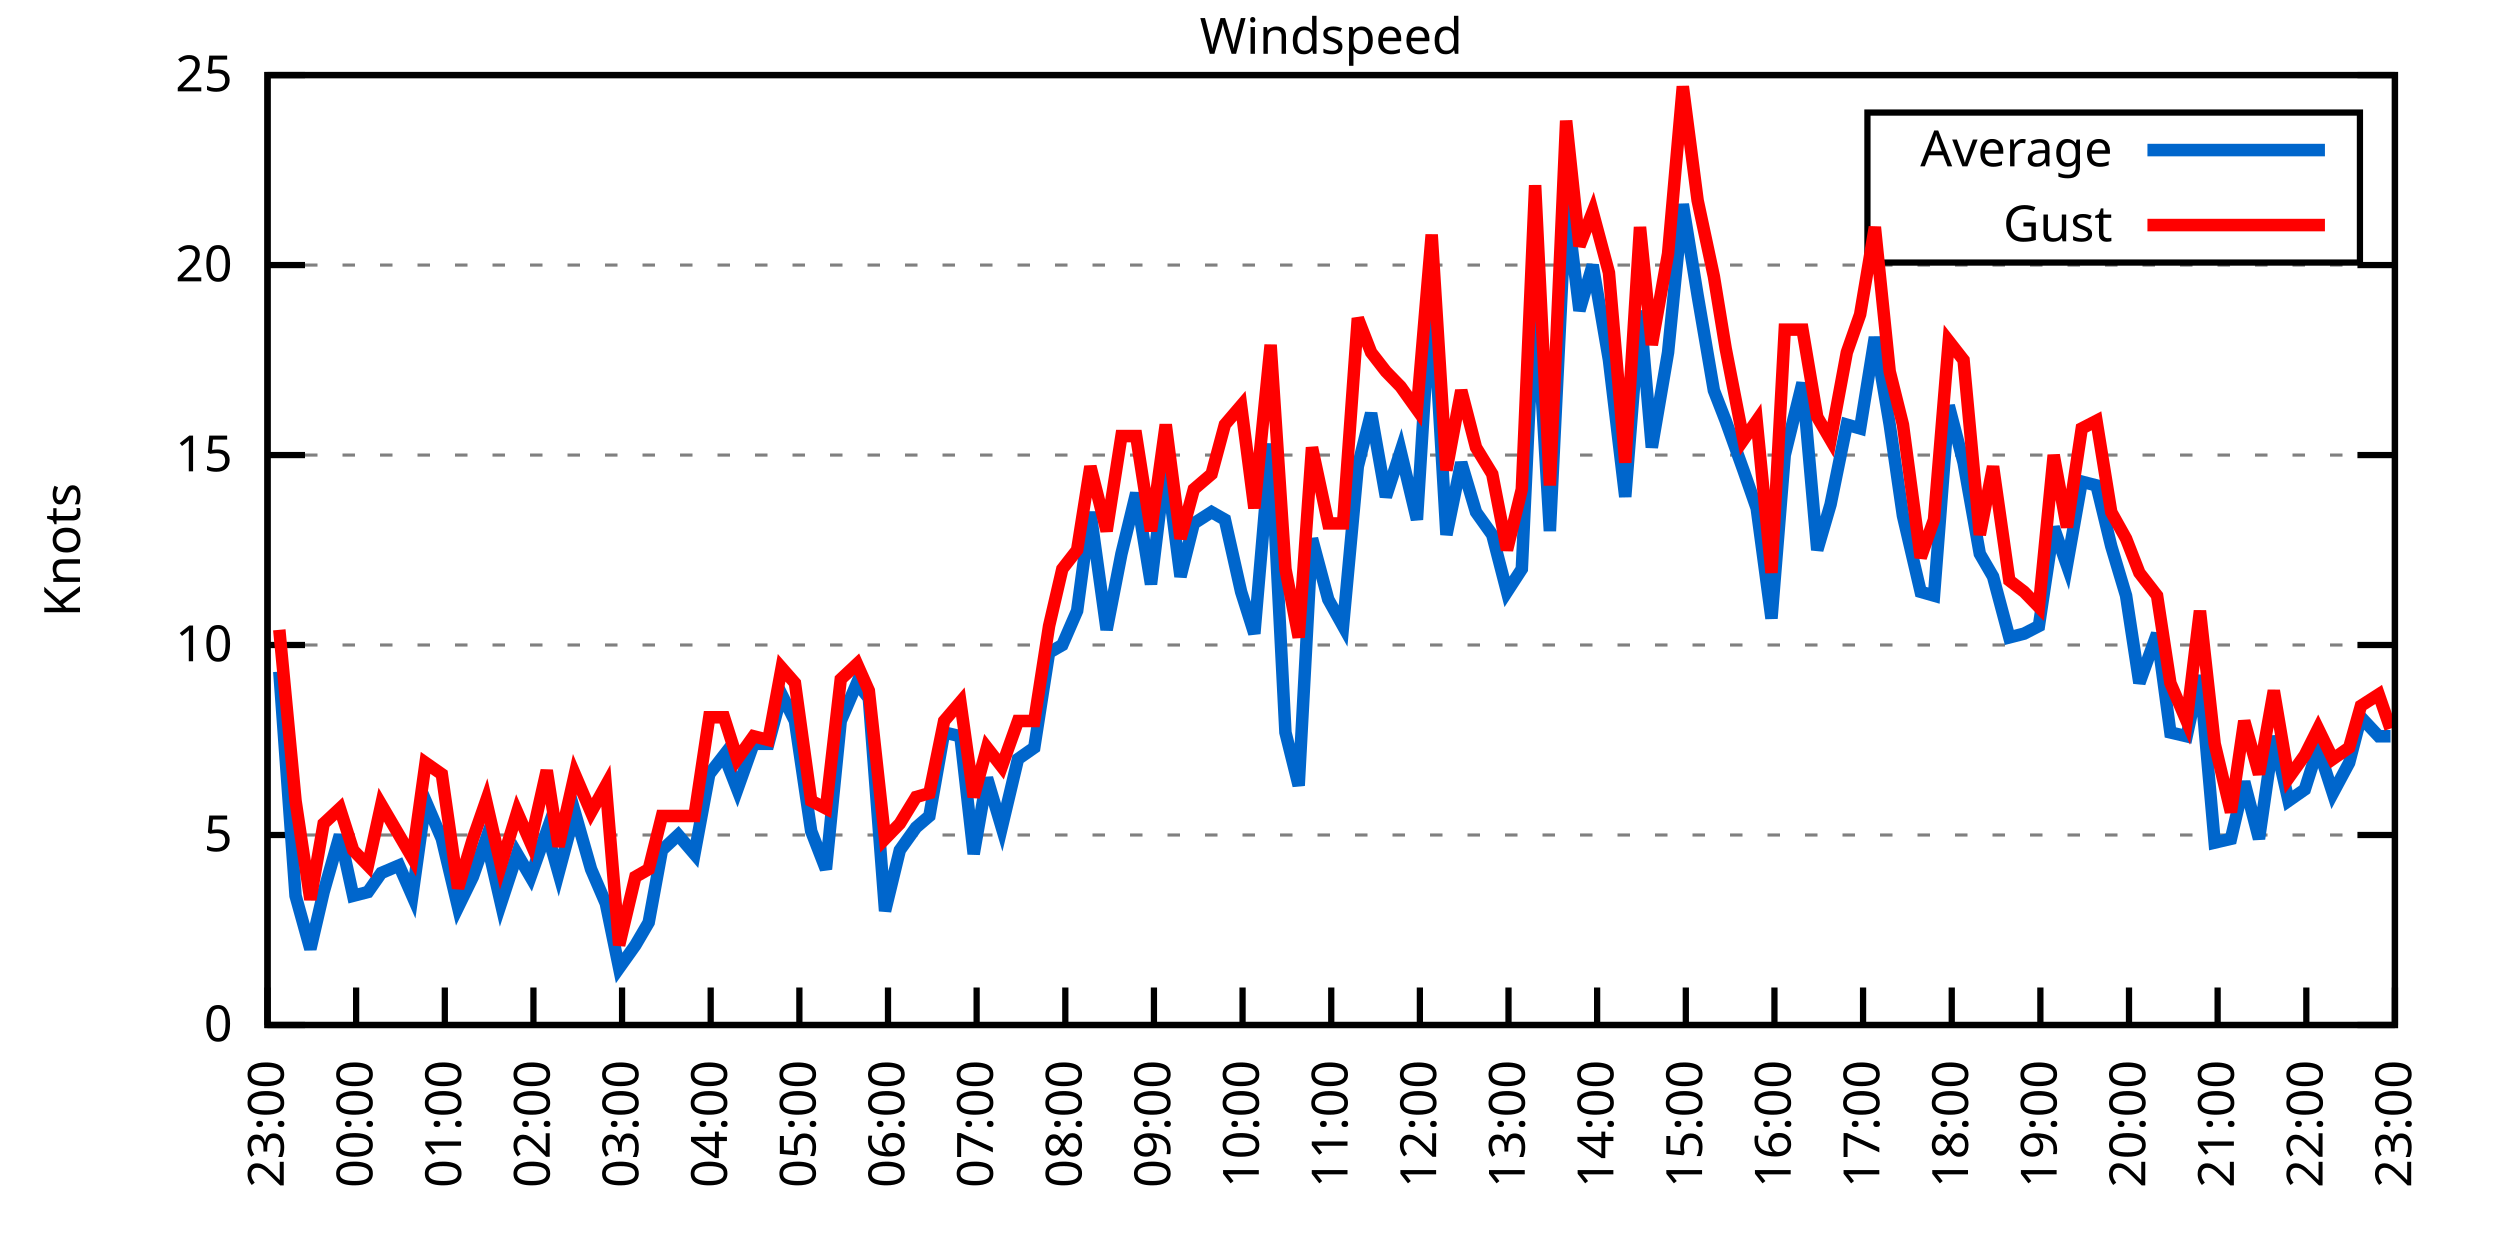
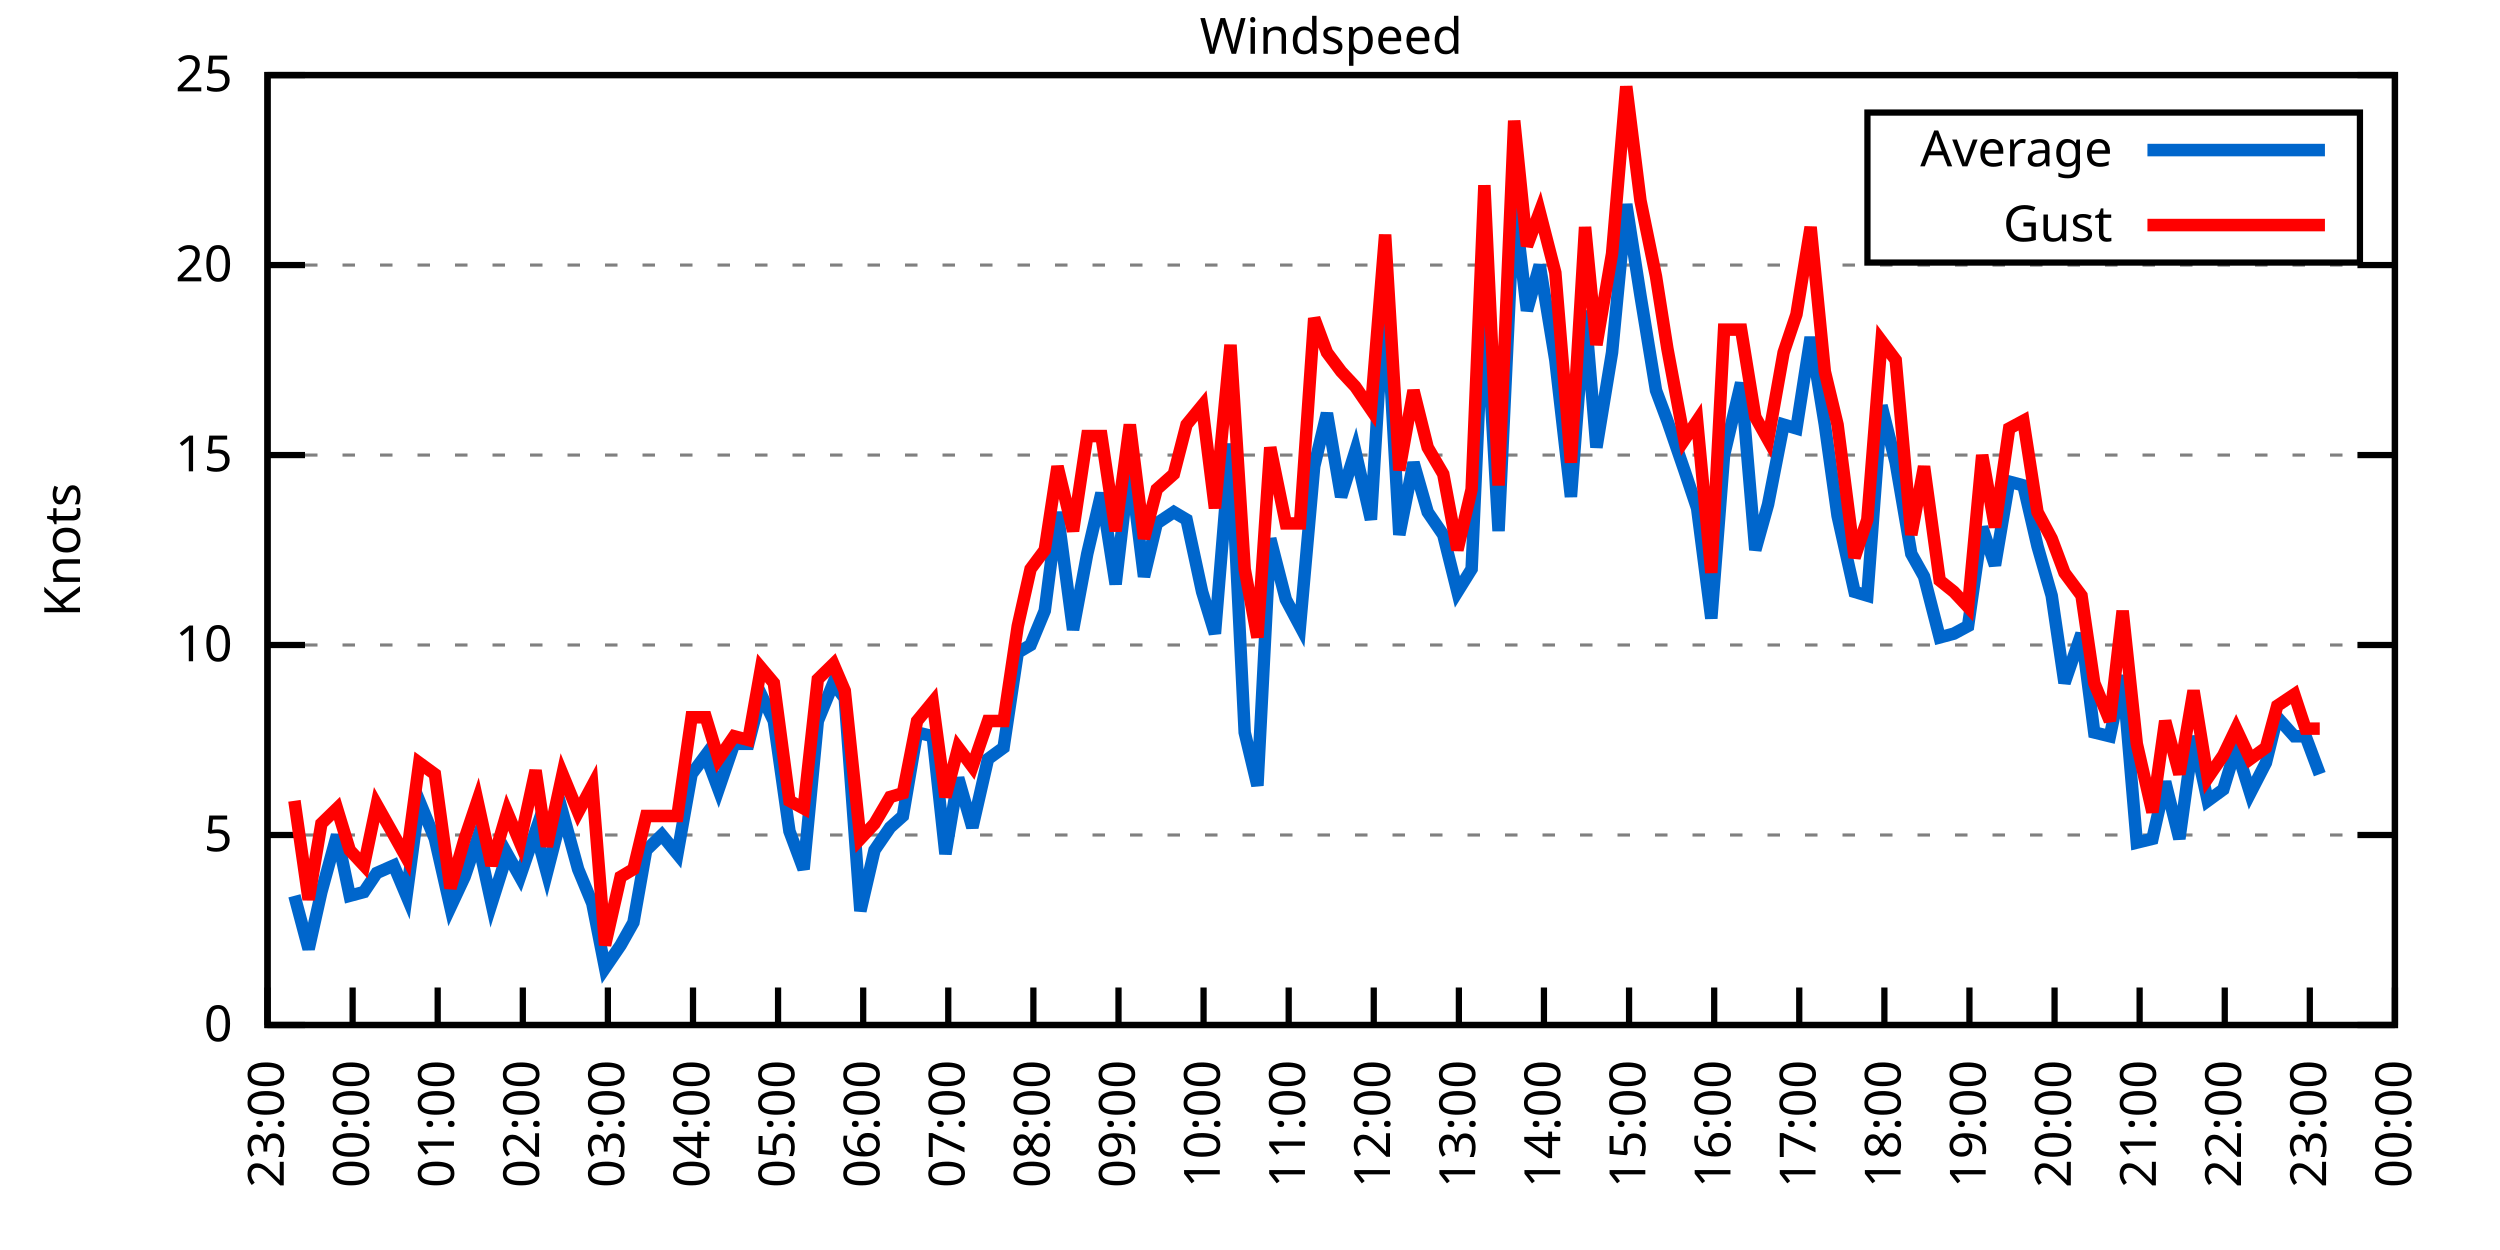
<svg xmlns="http://www.w3.org/2000/svg" xmlns:xlink="http://www.w3.org/1999/xlink" width="400" height="200" viewBox="0 0 400 200">
  <g id="gnuplot_canvas">
    <rect x="0" y="0" width="400" height="200" fill="none" />
    <defs>
      <circle id="gpDot" r="0.5" stroke-width="0.5" stroke="currentColor" />
      <path id="gpPt0" stroke-width="0.333" stroke="currentColor" d="M-1,0 h2 M0,-1 v2" />
      <path id="gpPt1" stroke-width="0.333" stroke="currentColor" d="M-1,-1 L1,1 M1,-1 L-1,1" />
      <path id="gpPt2" stroke-width="0.333" stroke="currentColor" d="M-1,0 L1,0 M0,-1 L0,1 M-1,-1 L1,1 M-1,1 L1,-1" />
      <rect id="gpPt3" stroke-width="0.333" stroke="currentColor" x="-1" y="-1" width="2" height="2" />
      <rect id="gpPt4" stroke-width="0.333" stroke="currentColor" fill="currentColor" x="-1" y="-1" width="2" height="2" />
      <circle id="gpPt5" stroke-width="0.333" stroke="currentColor" cx="0" cy="0" r="1" />
      <use xlink:href="#gpPt5" id="gpPt6" fill="currentColor" stroke="none" />
      <path id="gpPt7" stroke-width="0.333" stroke="currentColor" d="M0,-1.33 L-1.33,0.67 L1.33,0.67 z" />
      <use xlink:href="#gpPt7" id="gpPt8" fill="currentColor" stroke="none" />
      <use xlink:href="#gpPt7" id="gpPt9" stroke="currentColor" transform="rotate(180)" />
      <use xlink:href="#gpPt9" id="gpPt10" fill="currentColor" stroke="none" />
      <use xlink:href="#gpPt3" id="gpPt11" stroke="currentColor" transform="rotate(45)" />
      <use xlink:href="#gpPt11" id="gpPt12" fill="currentColor" stroke="none" />
      <path id="gpPt13" stroke-width="0.333" stroke="currentColor" d="M0,1.330 L1.265,0.411 L0.782,-1.067 L-0.782,-1.076 L-1.265,0.411 z" />
      <use xlink:href="#gpPt13" id="gpPt14" fill="currentColor" stroke="none" />
      <filter id="textbox" filterUnits="objectBoundingBox" x="0" y="0" height="1" width="1">
        <feFlood flood-color="white" flood-opacity="1" result="bgnd" />
        <feComposite in="SourceGraphic" in2="bgnd" operator="atop" />
      </filter>
      <filter id="greybox" filterUnits="objectBoundingBox" x="0" y="0" height="1" width="1">
        <feFlood flood-color="lightgrey" flood-opacity="1" result="grey" />
        <feComposite in="SourceGraphic" in2="grey" operator="atop" />
      </filter>
    </defs>
    <g fill="none" color="white" stroke="currentColor" stroke-width="1.00" stroke-linecap="butt" stroke-linejoin="miter">
</g>
    <g fill="none" color="black" stroke="currentColor" stroke-width="1.00" stroke-linecap="butt" stroke-linejoin="miter">
      <g stroke="none" shape-rendering="crispEdges">
        <polygon fill="rgb(255, 255, 255)" points="42.80,164.00 383.18,164.00 383.18,12.02 42.80,12.02 " />
      </g>
    </g>
    <g fill="none" color="black" stroke="currentColor" stroke-width="1.00" stroke-linecap="butt" stroke-linejoin="miter">
</g>
    <g fill="none" color="black" stroke="black" stroke-width="0.50" stroke-linecap="butt" stroke-linejoin="miter">
</g>
    <g fill="none" color="gray" stroke="currentColor" stroke-width="0.50" stroke-linecap="butt" stroke-linejoin="miter">
      <path stroke="gray" stroke-dasharray="2,4" class="gridline" d="M42.80,164.00 L383.19,164.00  " />
    </g>
    <g fill="none" color="gray" stroke="gray" stroke-width="1.00" stroke-linecap="butt" stroke-linejoin="miter">
</g>
    <g fill="none" color="black" stroke="currentColor" stroke-width="1.00" stroke-linecap="butt" stroke-linejoin="miter">
      <path stroke="black" d="M42.80,164.00 L48.80,164.00 M383.19,164.00 L377.19,164.00  " />
      <g transform="translate(37.20,166.60)" stroke="none" fill="black" font-family="Sans" font-size="8.00" text-anchor="end">
        <text>
          <tspan font-family="Sans"> 0</tspan>
        </text>
      </g>
    </g>
    <g fill="none" color="black" stroke="currentColor" stroke-width="1.00" stroke-linecap="butt" stroke-linejoin="miter">
</g>
    <g fill="none" color="black" stroke="black" stroke-width="0.50" stroke-linecap="butt" stroke-linejoin="miter">
</g>
    <g fill="none" color="gray" stroke="currentColor" stroke-width="0.50" stroke-linecap="butt" stroke-linejoin="miter">
      <path stroke="gray" stroke-dasharray="2,4" class="gridline" d="M42.80,133.60 L383.19,133.60  " />
    </g>
    <g fill="none" color="gray" stroke="gray" stroke-width="1.00" stroke-linecap="butt" stroke-linejoin="miter">
</g>
    <g fill="none" color="black" stroke="currentColor" stroke-width="1.00" stroke-linecap="butt" stroke-linejoin="miter">
      <path stroke="black" d="M42.80,133.60 L48.80,133.60 M383.19,133.60 L377.19,133.60  " />
      <g transform="translate(37.20,136.20)" stroke="none" fill="black" font-family="Sans" font-size="8.00" text-anchor="end">
        <text>
          <tspan font-family="Sans"> 5</tspan>
        </text>
      </g>
    </g>
    <g fill="none" color="black" stroke="currentColor" stroke-width="1.00" stroke-linecap="butt" stroke-linejoin="miter">
</g>
    <g fill="none" color="black" stroke="black" stroke-width="0.50" stroke-linecap="butt" stroke-linejoin="miter">
</g>
    <g fill="none" color="gray" stroke="currentColor" stroke-width="0.50" stroke-linecap="butt" stroke-linejoin="miter">
      <path stroke="gray" stroke-dasharray="2,4" class="gridline" d="M42.80,103.20 L383.19,103.20  " />
    </g>
    <g fill="none" color="gray" stroke="gray" stroke-width="1.00" stroke-linecap="butt" stroke-linejoin="miter">
</g>
    <g fill="none" color="black" stroke="currentColor" stroke-width="1.00" stroke-linecap="butt" stroke-linejoin="miter">
      <path stroke="black" d="M42.80,103.20 L48.80,103.20 M383.19,103.20 L377.19,103.20  " />
      <g transform="translate(37.20,105.80)" stroke="none" fill="black" font-family="Sans" font-size="8.00" text-anchor="end">
        <text>
          <tspan font-family="Sans"> 10</tspan>
        </text>
      </g>
    </g>
    <g fill="none" color="black" stroke="currentColor" stroke-width="1.00" stroke-linecap="butt" stroke-linejoin="miter">
</g>
    <g fill="none" color="black" stroke="black" stroke-width="0.50" stroke-linecap="butt" stroke-linejoin="miter">
</g>
    <g fill="none" color="gray" stroke="currentColor" stroke-width="0.50" stroke-linecap="butt" stroke-linejoin="miter">
      <path stroke="gray" stroke-dasharray="2,4" class="gridline" d="M42.80,72.81 L383.19,72.81  " />
    </g>
    <g fill="none" color="gray" stroke="gray" stroke-width="1.00" stroke-linecap="butt" stroke-linejoin="miter">
</g>
    <g fill="none" color="black" stroke="currentColor" stroke-width="1.00" stroke-linecap="butt" stroke-linejoin="miter">
      <path stroke="black" d="M42.80,72.81 L48.80,72.81 M383.19,72.81 L377.19,72.81  " />
      <g transform="translate(37.20,75.41)" stroke="none" fill="black" font-family="Sans" font-size="8.00" text-anchor="end">
        <text>
          <tspan font-family="Sans"> 15</tspan>
        </text>
      </g>
    </g>
    <g fill="none" color="black" stroke="currentColor" stroke-width="1.00" stroke-linecap="butt" stroke-linejoin="miter">
</g>
    <g fill="none" color="black" stroke="black" stroke-width="0.50" stroke-linecap="butt" stroke-linejoin="miter">
</g>
    <g fill="none" color="gray" stroke="currentColor" stroke-width="0.50" stroke-linecap="butt" stroke-linejoin="miter">
      <path stroke="gray" stroke-dasharray="2,4" class="gridline" d="M42.80,42.41 L383.19,42.41  " />
    </g>
    <g fill="none" color="gray" stroke="gray" stroke-width="1.00" stroke-linecap="butt" stroke-linejoin="miter">
</g>
    <g fill="none" color="black" stroke="currentColor" stroke-width="1.00" stroke-linecap="butt" stroke-linejoin="miter">
      <path stroke="black" d="M42.80,42.41 L48.80,42.41 M383.19,42.41 L377.19,42.41  " />
      <g transform="translate(37.20,45.01)" stroke="none" fill="black" font-family="Sans" font-size="8.00" text-anchor="end">
        <text>
          <tspan font-family="Sans"> 20</tspan>
        </text>
      </g>
    </g>
    <g fill="none" color="black" stroke="currentColor" stroke-width="1.00" stroke-linecap="butt" stroke-linejoin="miter">
</g>
    <g fill="none" color="black" stroke="black" stroke-width="0.50" stroke-linecap="butt" stroke-linejoin="miter">
</g>
    <g fill="none" color="gray" stroke="currentColor" stroke-width="0.50" stroke-linecap="butt" stroke-linejoin="miter">
      <path stroke="gray" stroke-dasharray="2,4" class="gridline" d="M42.80,12.01 L383.19,12.01  " />
    </g>
    <g fill="none" color="gray" stroke="gray" stroke-width="1.00" stroke-linecap="butt" stroke-linejoin="miter">
</g>
    <g fill="none" color="black" stroke="currentColor" stroke-width="1.00" stroke-linecap="butt" stroke-linejoin="miter">
      <path stroke="black" d="M42.80,12.01 L48.80,12.01 M383.19,12.01 L377.19,12.01  " />
      <g transform="translate(37.20,14.61)" stroke="none" fill="black" font-family="Sans" font-size="8.00" text-anchor="end">
        <text>
          <tspan font-family="Sans"> 25</tspan>
        </text>
      </g>
    </g>
    <g fill="none" color="black" stroke="currentColor" stroke-width="1.00" stroke-linecap="butt" stroke-linejoin="miter">
      <path stroke="black" d="M42.80,164.00 L42.80,158.00  " />
      <g transform="translate(45.40,169.60) rotate(270.00)" stroke="none" fill="black" font-family="Sans" font-size="8.00" text-anchor="end">
        <text>
          <tspan font-family="Sans">23:00</tspan>
        </text>
      </g>
    </g>
    <g fill="none" color="black" stroke="currentColor" stroke-width="1.00" stroke-linecap="butt" stroke-linejoin="miter">
-       <path stroke="black" d="M56.98,164.00 L56.98,158.00  " />
-       <g transform="translate(59.58,169.60) rotate(270.00)" stroke="none" fill="black" font-family="Sans" font-size="8.00" text-anchor="end">
+       <path stroke="black" d="M56.42,164.00 L56.42,158.00  " />
+       <g transform="translate(59.02,169.60) rotate(270.00)" stroke="none" fill="black" font-family="Sans" font-size="8.00" text-anchor="end">
        <text>
          <tspan font-family="Sans">00:00</tspan>
        </text>
      </g>
    </g>
    <g fill="none" color="black" stroke="currentColor" stroke-width="1.00" stroke-linecap="butt" stroke-linejoin="miter">
-       <path stroke="black" d="M71.17,164.00 L71.17,158.00  " />
-       <g transform="translate(73.77,169.60) rotate(270.00)" stroke="none" fill="black" font-family="Sans" font-size="8.00" text-anchor="end">
+       <path stroke="black" d="M70.03,164.00 L70.03,158.00  " />
+       <g transform="translate(72.63,169.60) rotate(270.00)" stroke="none" fill="black" font-family="Sans" font-size="8.00" text-anchor="end">
        <text>
          <tspan font-family="Sans">01:00</tspan>
        </text>
      </g>
    </g>
    <g fill="none" color="black" stroke="currentColor" stroke-width="1.00" stroke-linecap="butt" stroke-linejoin="miter">
-       <path stroke="black" d="M85.35,164.00 L85.35,158.00  " />
-       <g transform="translate(87.95,169.60) rotate(270.00)" stroke="none" fill="black" font-family="Sans" font-size="8.00" text-anchor="end">
+       <path stroke="black" d="M83.65,164.00 L83.65,158.00  " />
+       <g transform="translate(86.25,169.60) rotate(270.00)" stroke="none" fill="black" font-family="Sans" font-size="8.00" text-anchor="end">
        <text>
          <tspan font-family="Sans">02:00</tspan>
        </text>
      </g>
    </g>
    <g fill="none" color="black" stroke="currentColor" stroke-width="1.00" stroke-linecap="butt" stroke-linejoin="miter">
-       <path stroke="black" d="M99.53,164.00 L99.53,158.00  " />
-       <g transform="translate(102.13,169.60) rotate(270.00)" stroke="none" fill="black" font-family="Sans" font-size="8.00" text-anchor="end">
+       <path stroke="black" d="M97.26,164.00 L97.26,158.00  " />
+       <g transform="translate(99.86,169.60) rotate(270.00)" stroke="none" fill="black" font-family="Sans" font-size="8.00" text-anchor="end">
        <text>
          <tspan font-family="Sans">03:00</tspan>
        </text>
      </g>
    </g>
    <g fill="none" color="black" stroke="currentColor" stroke-width="1.00" stroke-linecap="butt" stroke-linejoin="miter">
-       <path stroke="black" d="M113.71,164.00 L113.71,158.00  " />
-       <g transform="translate(116.31,169.60) rotate(270.00)" stroke="none" fill="black" font-family="Sans" font-size="8.00" text-anchor="end">
+       <path stroke="black" d="M110.88,164.00 L110.88,158.00  " />
+       <g transform="translate(113.48,169.60) rotate(270.00)" stroke="none" fill="black" font-family="Sans" font-size="8.00" text-anchor="end">
        <text>
          <tspan font-family="Sans">04:00</tspan>
        </text>
      </g>
    </g>
    <g fill="none" color="black" stroke="currentColor" stroke-width="1.00" stroke-linecap="butt" stroke-linejoin="miter">
-       <path stroke="black" d="M127.90,164.00 L127.90,158.00  " />
-       <g transform="translate(130.50,169.60) rotate(270.00)" stroke="none" fill="black" font-family="Sans" font-size="8.00" text-anchor="end">
+       <path stroke="black" d="M124.49,164.00 L124.49,158.00  " />
+       <g transform="translate(127.09,169.60) rotate(270.00)" stroke="none" fill="black" font-family="Sans" font-size="8.00" text-anchor="end">
        <text>
          <tspan font-family="Sans">05:00</tspan>
        </text>
      </g>
    </g>
    <g fill="none" color="black" stroke="currentColor" stroke-width="1.00" stroke-linecap="butt" stroke-linejoin="miter">
-       <path stroke="black" d="M142.08,164.00 L142.08,158.00  " />
-       <g transform="translate(144.68,169.60) rotate(270.00)" stroke="none" fill="black" font-family="Sans" font-size="8.00" text-anchor="end">
+       <path stroke="black" d="M138.11,164.00 L138.11,158.00  " />
+       <g transform="translate(140.71,169.60) rotate(270.00)" stroke="none" fill="black" font-family="Sans" font-size="8.00" text-anchor="end">
        <text>
          <tspan font-family="Sans">06:00</tspan>
        </text>
      </g>
    </g>
    <g fill="none" color="black" stroke="currentColor" stroke-width="1.00" stroke-linecap="butt" stroke-linejoin="miter">
-       <path stroke="black" d="M156.26,164.00 L156.26,158.00  " />
-       <g transform="translate(158.86,169.60) rotate(270.00)" stroke="none" fill="black" font-family="Sans" font-size="8.00" text-anchor="end">
+       <path stroke="black" d="M151.72,164.00 L151.72,158.00  " />
+       <g transform="translate(154.32,169.60) rotate(270.00)" stroke="none" fill="black" font-family="Sans" font-size="8.00" text-anchor="end">
        <text>
          <tspan font-family="Sans">07:00</tspan>
        </text>
      </g>
    </g>
    <g fill="none" color="black" stroke="currentColor" stroke-width="1.00" stroke-linecap="butt" stroke-linejoin="miter">
-       <path stroke="black" d="M170.45,164.00 L170.45,158.00  " />
-       <g transform="translate(173.05,169.60) rotate(270.00)" stroke="none" fill="black" font-family="Sans" font-size="8.00" text-anchor="end">
+       <path stroke="black" d="M165.34,164.00 L165.34,158.00  " />
+       <g transform="translate(167.94,169.60) rotate(270.00)" stroke="none" fill="black" font-family="Sans" font-size="8.00" text-anchor="end">
        <text>
          <tspan font-family="Sans">08:00</tspan>
        </text>
      </g>
    </g>
    <g fill="none" color="black" stroke="currentColor" stroke-width="1.00" stroke-linecap="butt" stroke-linejoin="miter">
-       <path stroke="black" d="M184.63,164.00 L184.63,158.00  " />
-       <g transform="translate(187.23,169.60) rotate(270.00)" stroke="none" fill="black" font-family="Sans" font-size="8.00" text-anchor="end">
+       <path stroke="black" d="M178.96,164.00 L178.96,158.00  " />
+       <g transform="translate(181.56,169.60) rotate(270.00)" stroke="none" fill="black" font-family="Sans" font-size="8.00" text-anchor="end">
        <text>
          <tspan font-family="Sans">09:00</tspan>
        </text>
      </g>
    </g>
    <g fill="none" color="black" stroke="currentColor" stroke-width="1.00" stroke-linecap="butt" stroke-linejoin="miter">
-       <path stroke="black" d="M198.81,164.00 L198.81,158.00  " />
-       <g transform="translate(201.41,169.60) rotate(270.00)" stroke="none" fill="black" font-family="Sans" font-size="8.00" text-anchor="end">
+       <path stroke="black" d="M192.57,164.00 L192.57,158.00  " />
+       <g transform="translate(195.17,169.60) rotate(270.00)" stroke="none" fill="black" font-family="Sans" font-size="8.00" text-anchor="end">
        <text>
          <tspan font-family="Sans">10:00</tspan>
        </text>
      </g>
    </g>
    <g fill="none" color="black" stroke="currentColor" stroke-width="1.00" stroke-linecap="butt" stroke-linejoin="miter">
-       <path stroke="black" d="M213.00,164.00 L213.00,158.00  " />
-       <g transform="translate(215.60,169.60) rotate(270.00)" stroke="none" fill="black" font-family="Sans" font-size="8.00" text-anchor="end">
+       <path stroke="black" d="M206.19,164.00 L206.19,158.00  " />
+       <g transform="translate(208.79,169.60) rotate(270.00)" stroke="none" fill="black" font-family="Sans" font-size="8.00" text-anchor="end">
        <text>
          <tspan font-family="Sans">11:00</tspan>
        </text>
      </g>
    </g>
    <g fill="none" color="black" stroke="currentColor" stroke-width="1.00" stroke-linecap="butt" stroke-linejoin="miter">
-       <path stroke="black" d="M227.18,164.00 L227.18,158.00  " />
-       <g transform="translate(229.78,169.60) rotate(270.00)" stroke="none" fill="black" font-family="Sans" font-size="8.00" text-anchor="end">
+       <path stroke="black" d="M219.80,164.00 L219.80,158.00  " />
+       <g transform="translate(222.40,169.60) rotate(270.00)" stroke="none" fill="black" font-family="Sans" font-size="8.00" text-anchor="end">
        <text>
          <tspan font-family="Sans">12:00</tspan>
        </text>
      </g>
    </g>
    <g fill="none" color="black" stroke="currentColor" stroke-width="1.00" stroke-linecap="butt" stroke-linejoin="miter">
-       <path stroke="black" d="M241.36,164.00 L241.36,158.00  " />
-       <g transform="translate(243.96,169.60) rotate(270.00)" stroke="none" fill="black" font-family="Sans" font-size="8.00" text-anchor="end">
+       <path stroke="black" d="M233.42,164.00 L233.42,158.00  " />
+       <g transform="translate(236.02,169.60) rotate(270.00)" stroke="none" fill="black" font-family="Sans" font-size="8.00" text-anchor="end">
        <text>
          <tspan font-family="Sans">13:00</tspan>
        </text>
      </g>
    </g>
    <g fill="none" color="black" stroke="currentColor" stroke-width="1.00" stroke-linecap="butt" stroke-linejoin="miter">
-       <path stroke="black" d="M255.54,164.00 L255.54,158.00  " />
-       <g transform="translate(258.14,169.60) rotate(270.00)" stroke="none" fill="black" font-family="Sans" font-size="8.00" text-anchor="end">
+       <path stroke="black" d="M247.03,164.00 L247.03,158.00  " />
+       <g transform="translate(249.63,169.60) rotate(270.00)" stroke="none" fill="black" font-family="Sans" font-size="8.00" text-anchor="end">
        <text>
          <tspan font-family="Sans">14:00</tspan>
        </text>
      </g>
    </g>
    <g fill="none" color="black" stroke="currentColor" stroke-width="1.00" stroke-linecap="butt" stroke-linejoin="miter">
-       <path stroke="black" d="M269.73,164.00 L269.73,158.00  " />
-       <g transform="translate(272.33,169.60) rotate(270.00)" stroke="none" fill="black" font-family="Sans" font-size="8.00" text-anchor="end">
+       <path stroke="black" d="M260.65,164.00 L260.65,158.00  " />
+       <g transform="translate(263.25,169.60) rotate(270.00)" stroke="none" fill="black" font-family="Sans" font-size="8.00" text-anchor="end">
        <text>
          <tspan font-family="Sans">15:00</tspan>
        </text>
      </g>
    </g>
    <g fill="none" color="black" stroke="currentColor" stroke-width="1.00" stroke-linecap="butt" stroke-linejoin="miter">
-       <path stroke="black" d="M283.91,164.00 L283.91,158.00  " />
-       <g transform="translate(286.51,169.60) rotate(270.00)" stroke="none" fill="black" font-family="Sans" font-size="8.00" text-anchor="end">
+       <path stroke="black" d="M274.27,164.00 L274.27,158.00  " />
+       <g transform="translate(276.87,169.60) rotate(270.00)" stroke="none" fill="black" font-family="Sans" font-size="8.00" text-anchor="end">
        <text>
          <tspan font-family="Sans">16:00</tspan>
        </text>
      </g>
    </g>
    <g fill="none" color="black" stroke="currentColor" stroke-width="1.00" stroke-linecap="butt" stroke-linejoin="miter">
-       <path stroke="black" d="M298.09,164.00 L298.09,158.00  " />
-       <g transform="translate(300.69,169.60) rotate(270.00)" stroke="none" fill="black" font-family="Sans" font-size="8.00" text-anchor="end">
+       <path stroke="black" d="M287.88,164.00 L287.88,158.00  " />
+       <g transform="translate(290.48,169.60) rotate(270.00)" stroke="none" fill="black" font-family="Sans" font-size="8.00" text-anchor="end">
        <text>
          <tspan font-family="Sans">17:00</tspan>
        </text>
      </g>
    </g>
    <g fill="none" color="black" stroke="currentColor" stroke-width="1.00" stroke-linecap="butt" stroke-linejoin="miter">
-       <path stroke="black" d="M312.28,164.00 L312.28,158.00  " />
-       <g transform="translate(314.88,169.60) rotate(270.00)" stroke="none" fill="black" font-family="Sans" font-size="8.00" text-anchor="end">
+       <path stroke="black" d="M301.50,164.00 L301.50,158.00  " />
+       <g transform="translate(304.10,169.60) rotate(270.00)" stroke="none" fill="black" font-family="Sans" font-size="8.00" text-anchor="end">
        <text>
          <tspan font-family="Sans">18:00</tspan>
        </text>
      </g>
    </g>
    <g fill="none" color="black" stroke="currentColor" stroke-width="1.00" stroke-linecap="butt" stroke-linejoin="miter">
-       <path stroke="black" d="M326.46,164.00 L326.46,158.00  " />
-       <g transform="translate(329.06,169.60) rotate(270.00)" stroke="none" fill="black" font-family="Sans" font-size="8.00" text-anchor="end">
+       <path stroke="black" d="M315.11,164.00 L315.11,158.00  " />
+       <g transform="translate(317.71,169.60) rotate(270.00)" stroke="none" fill="black" font-family="Sans" font-size="8.00" text-anchor="end">
        <text>
          <tspan font-family="Sans">19:00</tspan>
        </text>
      </g>
    </g>
    <g fill="none" color="black" stroke="currentColor" stroke-width="1.00" stroke-linecap="butt" stroke-linejoin="miter">
-       <path stroke="black" d="M340.64,164.00 L340.64,158.00  " />
-       <g transform="translate(343.24,169.60) rotate(270.00)" stroke="none" fill="black" font-family="Sans" font-size="8.00" text-anchor="end">
+       <path stroke="black" d="M328.73,164.00 L328.73,158.00  " />
+       <g transform="translate(331.33,169.60) rotate(270.00)" stroke="none" fill="black" font-family="Sans" font-size="8.00" text-anchor="end">
        <text>
          <tspan font-family="Sans">20:00</tspan>
        </text>
      </g>
    </g>
    <g fill="none" color="black" stroke="currentColor" stroke-width="1.00" stroke-linecap="butt" stroke-linejoin="miter">
-       <path stroke="black" d="M354.82,164.00 L354.82,158.00  " />
-       <g transform="translate(357.42,169.60) rotate(270.00)" stroke="none" fill="black" font-family="Sans" font-size="8.00" text-anchor="end">
+       <path stroke="black" d="M342.34,164.00 L342.34,158.00  " />
+       <g transform="translate(344.94,169.60) rotate(270.00)" stroke="none" fill="black" font-family="Sans" font-size="8.00" text-anchor="end">
        <text>
          <tspan font-family="Sans">21:00</tspan>
        </text>
      </g>
    </g>
    <g fill="none" color="black" stroke="currentColor" stroke-width="1.00" stroke-linecap="butt" stroke-linejoin="miter">
-       <path stroke="black" d="M369.01,164.00 L369.01,158.00  " />
-       <g transform="translate(371.61,169.60) rotate(270.00)" stroke="none" fill="black" font-family="Sans" font-size="8.00" text-anchor="end">
+       <path stroke="black" d="M355.96,164.00 L355.96,158.00  " />
+       <g transform="translate(358.56,169.60) rotate(270.00)" stroke="none" fill="black" font-family="Sans" font-size="8.00" text-anchor="end">
        <text>
          <tspan font-family="Sans">22:00</tspan>
+         </text>
+       </g>
+     </g>
+     <g fill="none" color="black" stroke="currentColor" stroke-width="1.00" stroke-linecap="butt" stroke-linejoin="miter">
+       <path stroke="black" d="M369.57,164.00 L369.57,158.00  " />
+       <g transform="translate(372.17,169.60) rotate(270.00)" stroke="none" fill="black" font-family="Sans" font-size="8.00" text-anchor="end">
+         <text>
+           <tspan font-family="Sans">23:00</tspan>
        </text>
      </g>
    </g>
    <g fill="none" color="black" stroke="currentColor" stroke-width="1.00" stroke-linecap="butt" stroke-linejoin="miter">
      <path stroke="black" d="M383.19,164.00 L383.19,158.00  " />
      <g transform="translate(385.79,169.60) rotate(270.00)" stroke="none" fill="black" font-family="Sans" font-size="8.00" text-anchor="end">
        <text>
-           <tspan font-family="Sans">23:00</tspan>
+           <tspan font-family="Sans">00:00</tspan>
        </text>
      </g>
    </g>
    <g fill="none" color="black" stroke="currentColor" stroke-width="1.00" stroke-linecap="butt" stroke-linejoin="miter">
</g>
    <g fill="none" color="black" stroke="currentColor" stroke-width="1.00" stroke-linecap="butt" stroke-linejoin="miter">
      <path stroke="black" d="M42.80,12.01 L42.80,164.00 L383.19,164.00 L383.19,12.01 L42.80,12.01 Z  " />
    </g>
    <g fill="none" color="black" stroke="currentColor" stroke-width="1.00" stroke-linecap="butt" stroke-linejoin="miter">
</g>
    <g fill="none" color="black" stroke="currentColor" stroke-width="1.00" stroke-linecap="butt" stroke-linejoin="miter">
      <path stroke="black" d="M298.79,42.01 L298.79,18.01 L377.59,18.01 L377.59,42.01 L298.79,42.01 Z  " />
    </g>
    <g id="Windspeed_plot_1">
      <g fill="none" color="white" stroke="black" stroke-width="2.00" stroke-linecap="butt" stroke-linejoin="miter">
</g>
      <g fill="none" color="black" stroke="currentColor" stroke-width="2.00" stroke-linecap="butt" stroke-linejoin="miter">
        <g transform="translate(337.99,26.61)" stroke="none" fill="black" font-family="Sans" font-size="8.00" text-anchor="end">
          <text>
            <tspan font-family="Sans">Average</tspan>
          </text>
        </g>
      </g>
      <g fill="none" color="black" stroke="currentColor" stroke-width="2.00" stroke-linecap="butt" stroke-linejoin="miter">
-         <path stroke="rgb(  0, 102, 204)" d="M343.59,24.01 L371.99,24.01 M44.69,107.46 L47.29,143.33 L49.66,151.84 L51.78,142.72 L54.38,133.60 L56.51,143.33   L58.87,142.72 L61.00,139.68 L63.84,138.47 L65.97,143.33 L68.09,128.13 L70.69,134.21 L73.29,145.15 L75.66,140.29   L77.78,134.21 L80.15,144.55 L82.75,136.64 L84.88,140.29 L87.48,132.99 L89.37,139.68 L91.97,129.95 L94.57,139.07   L96.93,144.55 L99.06,154.88 L101.66,151.23 L103.79,147.59 L105.91,136.03 L108.51,133.60 L111.11,136.64 L113.48,123.87   L115.84,120.83 L117.97,126.31 L120.57,119.01 L122.93,119.01 L125.06,111.11 L127.19,115.36 L129.79,132.99 L132.15,139.07   L134.52,115.36 L137.12,109.28 L139.01,111.72 L141.61,145.76 L143.97,136.03 L146.57,132.39 L148.70,130.56 L151.06,117.19   L153.66,117.80 L155.79,136.64 L157.92,124.48 L160.28,132.39 L162.88,121.44 L165.48,119.62 L167.85,104.42 L169.97,103.20   L172.34,97.73 L174.46,81.93 L177.06,100.77 L179.43,88.61 L181.79,78.89 L184.16,93.48 L186.52,74.02 L188.88,92.26   L191.01,83.75 L193.85,81.93 L195.98,83.14 L198.58,94.69 L200.70,101.38 L203.30,70.98 L205.67,117.19 L207.79,125.70   L209.92,86.18 L212.52,95.91 L214.89,100.16 L217.25,74.63 L219.38,66.12 L221.74,79.49 L224.10,72.20 L226.71,83.14   L229.07,45.45 L231.43,85.57 L233.80,74.02 L236.16,81.93 L238.76,85.57 L241.12,94.69 L243.49,91.04 L245.62,45.45   L247.98,84.97 L250.58,32.07 L252.71,49.70 L254.83,42.41 L257.43,57.61 L260.04,79.49 L262.40,49.70 L264.29,71.59   L266.89,56.39 L269.25,32.68 L271.62,47.27 L274.22,62.47 L276.11,67.33 L278.95,75.24 L281.07,81.32 L283.44,98.95   L285.56,72.81 L288.40,61.25 L290.76,88.00 L292.89,80.71 L295.49,67.94 L297.62,68.55 L299.98,53.96 L302.35,67.94   L304.47,82.53 L307.31,94.69 L309.44,95.30 L311.80,64.90 L314.17,74.02 L316.77,88.61 L318.89,92.26 L321.49,101.99   L323.86,101.38 L326.22,100.16 L328.59,84.36 L330.71,90.44 L333.08,77.06 L335.44,77.67 L337.80,87.40 L340.17,95.30   L342.30,109.28 L345.13,101.38 L347.26,117.19 L349.86,117.80 L351.99,108.07 L354.35,134.82 L356.95,134.21 L359.08,125.09   L361.44,134.21 L363.81,117.80 L366.17,128.13 L368.77,126.31 L370.90,119.62 L373.26,126.91 L375.86,122.05 L377.75,114.76   L380.59,117.80 L382.48,117.80  " />
+         <path stroke="rgb(  0, 102, 204)" d="M343.59,24.01 L371.99,24.01 M47.11,143.33 L49.38,151.84 L51.42,142.72 L53.92,133.60 L55.96,143.33 L58.23,142.72   L60.27,139.68 L63.00,138.47 L65.04,143.33 L67.08,128.13 L69.58,134.21 L72.07,145.15 L74.34,140.29 L76.39,134.21   L78.65,144.55 L81.15,136.64 L83.19,140.29 L85.69,132.99 L87.50,139.68 L90.00,129.95 L92.50,139.07 L94.77,144.55   L96.81,154.88 L99.30,151.23 L101.35,147.59 L103.39,136.03 L105.89,133.60 L108.38,136.64 L110.65,123.87 L112.92,120.83   L114.96,126.31 L117.46,119.01 L119.73,119.01 L121.77,111.11 L123.81,115.36 L126.31,132.99 L128.58,139.07 L130.85,115.36   L133.34,109.28 L135.16,111.72 L137.66,145.76 L139.92,136.03 L142.42,132.39 L144.46,130.56 L146.73,117.19 L149.23,117.80   L151.27,136.64 L153.31,124.48 L155.58,132.39 L158.08,121.44 L160.57,119.62 L162.84,104.42 L164.89,103.20 L167.16,97.73   L169.20,81.93 L171.69,100.77 L173.96,88.61 L176.23,78.89 L178.50,93.48 L180.77,74.02 L183.04,92.26 L185.08,83.75   L187.81,81.93 L189.85,83.14 L192.34,94.69 L194.39,101.38 L196.88,70.98 L199.15,117.19 L201.19,125.70 L203.24,86.18   L205.73,95.91 L208.00,100.16 L210.27,74.63 L212.31,66.12 L214.58,79.49 L216.85,72.20 L219.35,83.14 L221.62,45.45   L223.89,85.57 L226.16,74.02 L228.43,81.93 L230.92,85.57 L233.19,94.69 L235.46,91.04 L237.50,45.45 L239.77,84.97   L242.27,32.07 L244.31,49.70 L246.35,42.41 L248.85,57.61 L251.35,79.49 L253.61,49.70 L255.43,71.59 L257.93,56.39   L260.20,32.68 L262.47,47.27 L264.96,62.47 L266.78,67.33 L269.50,75.24 L271.54,81.32 L273.81,98.95 L275.85,72.81   L278.58,61.25 L280.85,88.00 L282.89,80.71 L285.38,67.94 L287.43,68.55 L289.70,53.96 L291.97,67.94 L294.01,82.53   L296.73,94.69 L298.77,95.30 L301.04,64.90 L303.31,74.02 L305.81,88.61 L307.85,92.26 L310.35,101.99 L312.62,101.38   L314.89,100.16 L317.15,84.36 L319.20,90.44 L321.47,77.06 L323.74,77.67 L326.00,87.40 L328.27,95.30 L330.32,109.28   L333.04,101.38 L335.08,117.19 L337.58,117.80 L339.62,108.07 L341.89,134.82 L344.39,134.21 L346.43,125.09 L348.70,134.21   L350.97,117.80 L353.24,128.13 L355.73,126.31 L357.77,119.62 L360.04,126.91 L362.54,122.05 L364.36,114.76 L367.08,117.80   L368.89,117.80 L371.16,123.87  " />
      </g>
    </g>
    <g id="Windspeed_plot_2">
      <g fill="none" color="black" stroke="currentColor" stroke-width="2.00" stroke-linecap="butt" stroke-linejoin="miter">
        <g transform="translate(337.99,38.61)" stroke="none" fill="black" font-family="Sans" font-size="8.00" text-anchor="end">
          <text>
            <tspan font-family="Sans">Gust</tspan>
          </text>
        </g>
      </g>
      <g fill="none" color="black" stroke="currentColor" stroke-width="2.00" stroke-linecap="butt" stroke-linejoin="miter">
-         <path stroke="rgb(255,   0,   0)" d="M343.59,36.01 L371.99,36.01 M44.69,100.77 L47.29,128.13 L49.66,143.94 L51.78,131.78 L54.38,129.35 L56.51,136.03   L58.87,138.47 L61.00,128.74 L63.84,133.60 L65.97,137.25 L68.09,122.05 L70.69,123.87 L73.29,142.11 L75.66,134.21   L77.78,128.13 L80.15,138.47 L82.75,129.95 L84.88,134.82 L87.48,123.27 L89.37,135.43 L91.97,123.87 L94.57,129.95   L96.93,125.70 L99.06,151.23 L101.66,140.29 L103.79,139.07 L105.91,130.56 L108.51,130.56 L111.11,130.56 L113.48,114.76   L115.84,114.76 L117.97,121.44 L120.57,117.80 L122.93,118.40 L125.06,106.85 L127.19,109.28 L129.79,128.13 L132.15,129.35   L134.52,108.68 L137.12,106.24 L139.01,110.50 L141.61,134.21 L143.97,131.78 L146.57,127.52 L148.70,126.91 L151.06,115.36   L153.66,112.32 L155.79,127.52 L157.92,119.62 L160.28,122.66 L162.88,115.36 L165.48,115.36 L167.85,100.16 L169.97,91.04   L172.34,88.00 L174.46,74.63 L177.06,84.97 L179.43,69.77 L181.79,69.77 L184.16,84.97 L186.52,67.94 L188.88,86.18   L191.01,78.28 L193.85,75.85 L195.98,67.94 L198.58,64.90 L200.70,81.32 L203.30,55.18 L205.67,91.04 L207.79,101.99   L209.92,71.59 L212.52,83.75 L214.89,83.75 L217.25,50.92 L219.38,56.39 L221.74,59.43 L224.10,61.86 L226.71,65.51   L229.07,37.54 L231.43,75.24 L233.80,62.47 L236.16,71.59 L238.76,75.85 L241.12,88.00 L243.49,78.28 L245.62,29.64   L247.98,77.67 L250.58,19.31 L252.71,39.37 L254.83,33.90 L257.43,43.62 L260.04,74.02 L262.40,36.33 L264.29,55.18   L266.89,40.58 L269.25,13.83 L271.62,32.07 L274.22,44.23 L276.11,55.78 L278.95,70.37 L281.07,67.33 L283.44,91.65   L285.56,52.74 L288.40,52.74 L290.76,66.73 L292.89,70.37 L295.49,56.39 L297.62,50.31 L299.98,36.33 L302.35,59.43   L304.47,67.94 L307.31,89.22 L309.44,83.14 L311.80,54.57 L314.17,57.61 L316.77,85.57 L318.89,74.63 L321.49,92.87   L323.86,94.69 L326.22,97.12 L328.59,72.81 L330.71,84.36 L333.08,68.55 L335.44,67.33 L337.80,81.93 L340.17,86.18   L342.30,91.65 L345.13,95.30 L347.26,109.28 L349.86,115.36 L351.99,97.73 L354.35,119.01 L356.95,129.95 L359.08,115.36   L361.44,123.87 L363.81,110.50 L366.17,124.48 L368.77,120.83 L370.90,116.58 L373.26,121.44 L375.86,119.62 L377.75,112.93   L380.59,111.11 L382.48,116.58  " />
+         <path stroke="rgb(255,   0,   0)" d="M343.59,36.01 L371.99,36.01 M47.11,128.13 L49.38,143.94 L51.42,131.78 L53.92,129.35 L55.96,136.03 L58.23,138.47   L60.27,128.74 L63.00,133.60 L65.04,137.25 L67.08,122.05 L69.58,123.87 L72.07,142.11 L74.34,134.21 L76.39,128.13   L78.65,138.47 L81.15,129.95 L83.19,134.82 L85.69,123.27 L87.50,135.43 L90.00,123.87 L92.50,129.95 L94.77,125.70   L96.81,151.23 L99.30,140.29 L101.35,139.07 L103.39,130.56 L105.89,130.56 L108.38,130.56 L110.65,114.76 L112.92,114.76   L114.96,121.44 L117.46,117.80 L119.73,118.40 L121.77,106.85 L123.81,109.28 L126.31,128.13 L128.58,129.35 L130.85,108.68   L133.34,106.24 L135.16,110.50 L137.66,134.21 L139.92,131.78 L142.42,127.52 L144.46,126.91 L146.73,115.36 L149.23,112.32   L151.27,127.52 L153.31,119.62 L155.58,122.66 L158.08,115.36 L160.57,115.36 L162.84,100.16 L164.89,91.04 L167.16,88.00   L169.20,74.63 L171.69,84.97 L173.96,69.77 L176.23,69.77 L178.50,84.97 L180.77,67.94 L183.04,86.18 L185.08,78.28   L187.81,75.85 L189.85,67.94 L192.34,64.90 L194.39,81.32 L196.88,55.18 L199.15,91.04 L201.19,101.99 L203.24,71.59   L205.73,83.75 L208.00,83.75 L210.27,50.92 L212.31,56.39 L214.58,59.43 L216.85,61.86 L219.35,65.51 L221.62,37.54   L223.89,75.24 L226.16,62.47 L228.43,71.59 L230.92,75.85 L233.19,88.00 L235.46,78.28 L237.50,29.64 L239.77,77.67   L242.27,19.31 L244.31,39.37 L246.35,33.90 L248.85,43.62 L251.35,74.02 L253.61,36.33 L255.43,55.18 L257.93,40.58   L260.20,13.83 L262.47,32.07 L264.96,44.23 L266.78,55.78 L269.50,70.37 L271.54,67.33 L273.81,91.65 L275.85,52.74   L278.58,52.74 L280.85,66.73 L282.89,70.37 L285.38,56.39 L287.43,50.31 L289.70,36.33 L291.97,59.43 L294.01,67.94   L296.73,89.22 L298.77,83.14 L301.04,54.57 L303.31,57.61 L305.81,85.57 L307.85,74.63 L310.35,92.87 L312.62,94.69   L314.89,97.12 L317.15,72.81 L319.20,84.36 L321.47,68.55 L323.74,67.33 L326.00,81.93 L328.27,86.18 L330.32,91.65   L333.04,95.30 L335.08,109.28 L337.58,115.36 L339.62,97.73 L341.89,119.01 L344.39,129.95 L346.43,115.36 L348.70,123.87   L350.97,110.50 L353.24,124.48 L355.73,120.83 L357.77,116.58 L360.04,121.44 L362.54,119.62 L364.36,112.93 L367.08,111.11   L368.89,116.58 L371.16,116.58  " />
      </g>
    </g>
    <g fill="none" color="black" stroke="currentColor" stroke-width="2.00" stroke-linecap="butt" stroke-linejoin="miter">
</g>
    <g fill="none" color="black" stroke="black" stroke-width="1.00" stroke-linecap="butt" stroke-linejoin="miter">
</g>
    <g fill="none" color="black" stroke="currentColor" stroke-width="1.00" stroke-linecap="butt" stroke-linejoin="miter">
      <path stroke="black" d="M42.80,12.01 L42.80,164.00 L383.19,164.00 L383.19,12.01 L42.80,12.01 Z  " />
      <g transform="translate(12.80,88.01) rotate(270.00)" stroke="none" fill="black" font-family="Sans" font-size="8.00" text-anchor="middle">
        <text>
          <tspan font-family="Sans">Knots</tspan>
        </text>
      </g>
    </g>
    <g fill="none" color="black" stroke="currentColor" stroke-width="1.00" stroke-linecap="butt" stroke-linejoin="miter">
</g>
    <g fill="none" color="black" stroke="currentColor" stroke-width="1.00" stroke-linecap="butt" stroke-linejoin="miter">
      <g transform="translate(212.99,8.61)" stroke="none" fill="black" font-family="Sans" font-size="8.00" text-anchor="middle">
        <text>
          <tspan font-family="Sans">Windspeed</tspan>
        </text>
      </g>
    </g>
    <g fill="none" color="black" stroke="currentColor" stroke-width="1.00" stroke-linecap="butt" stroke-linejoin="miter">
</g>
  </g>
</svg>
